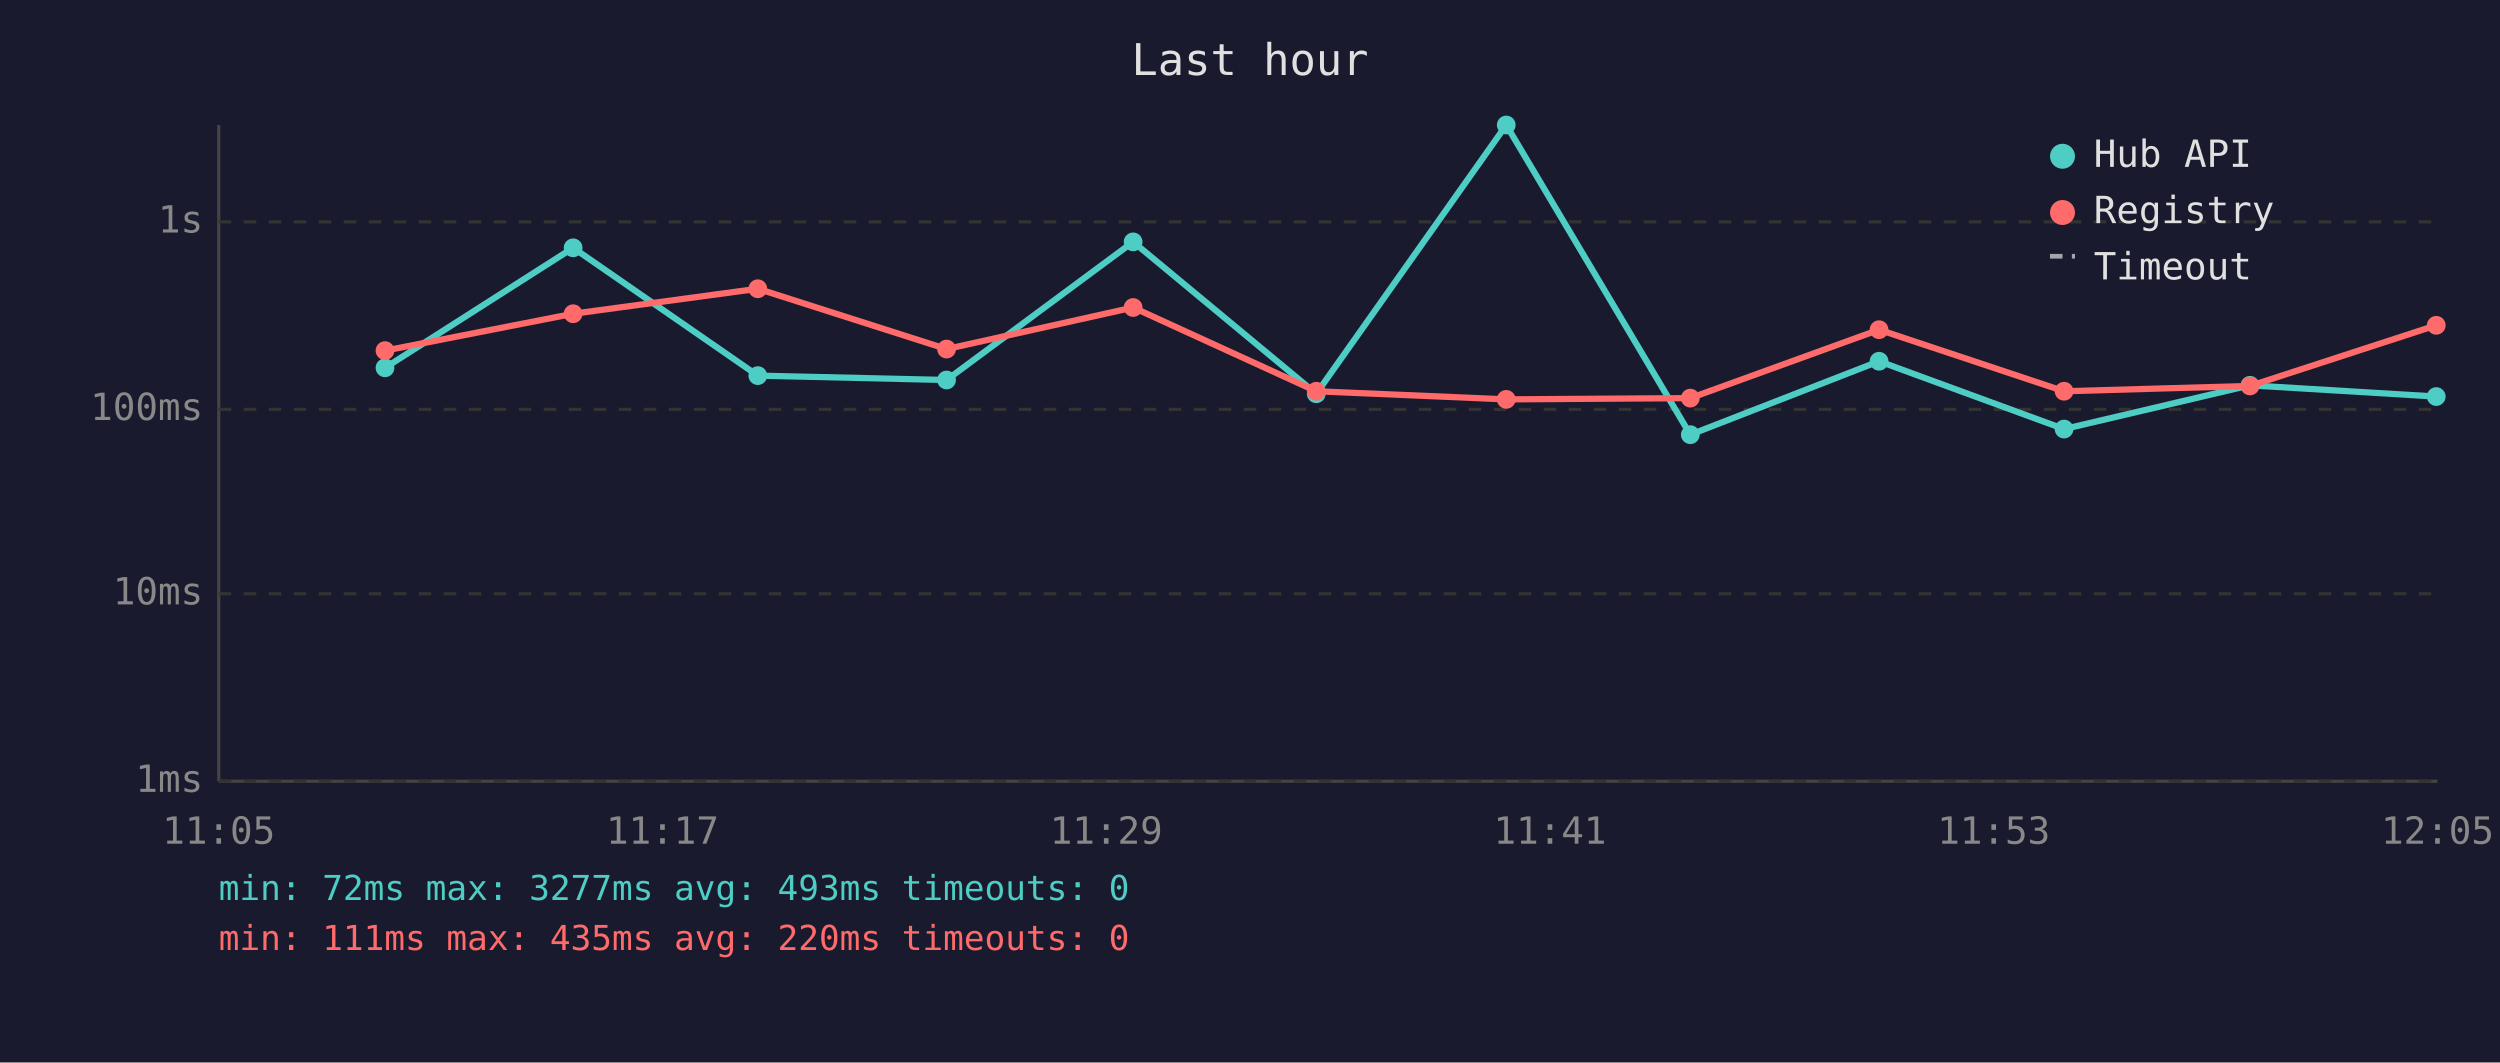
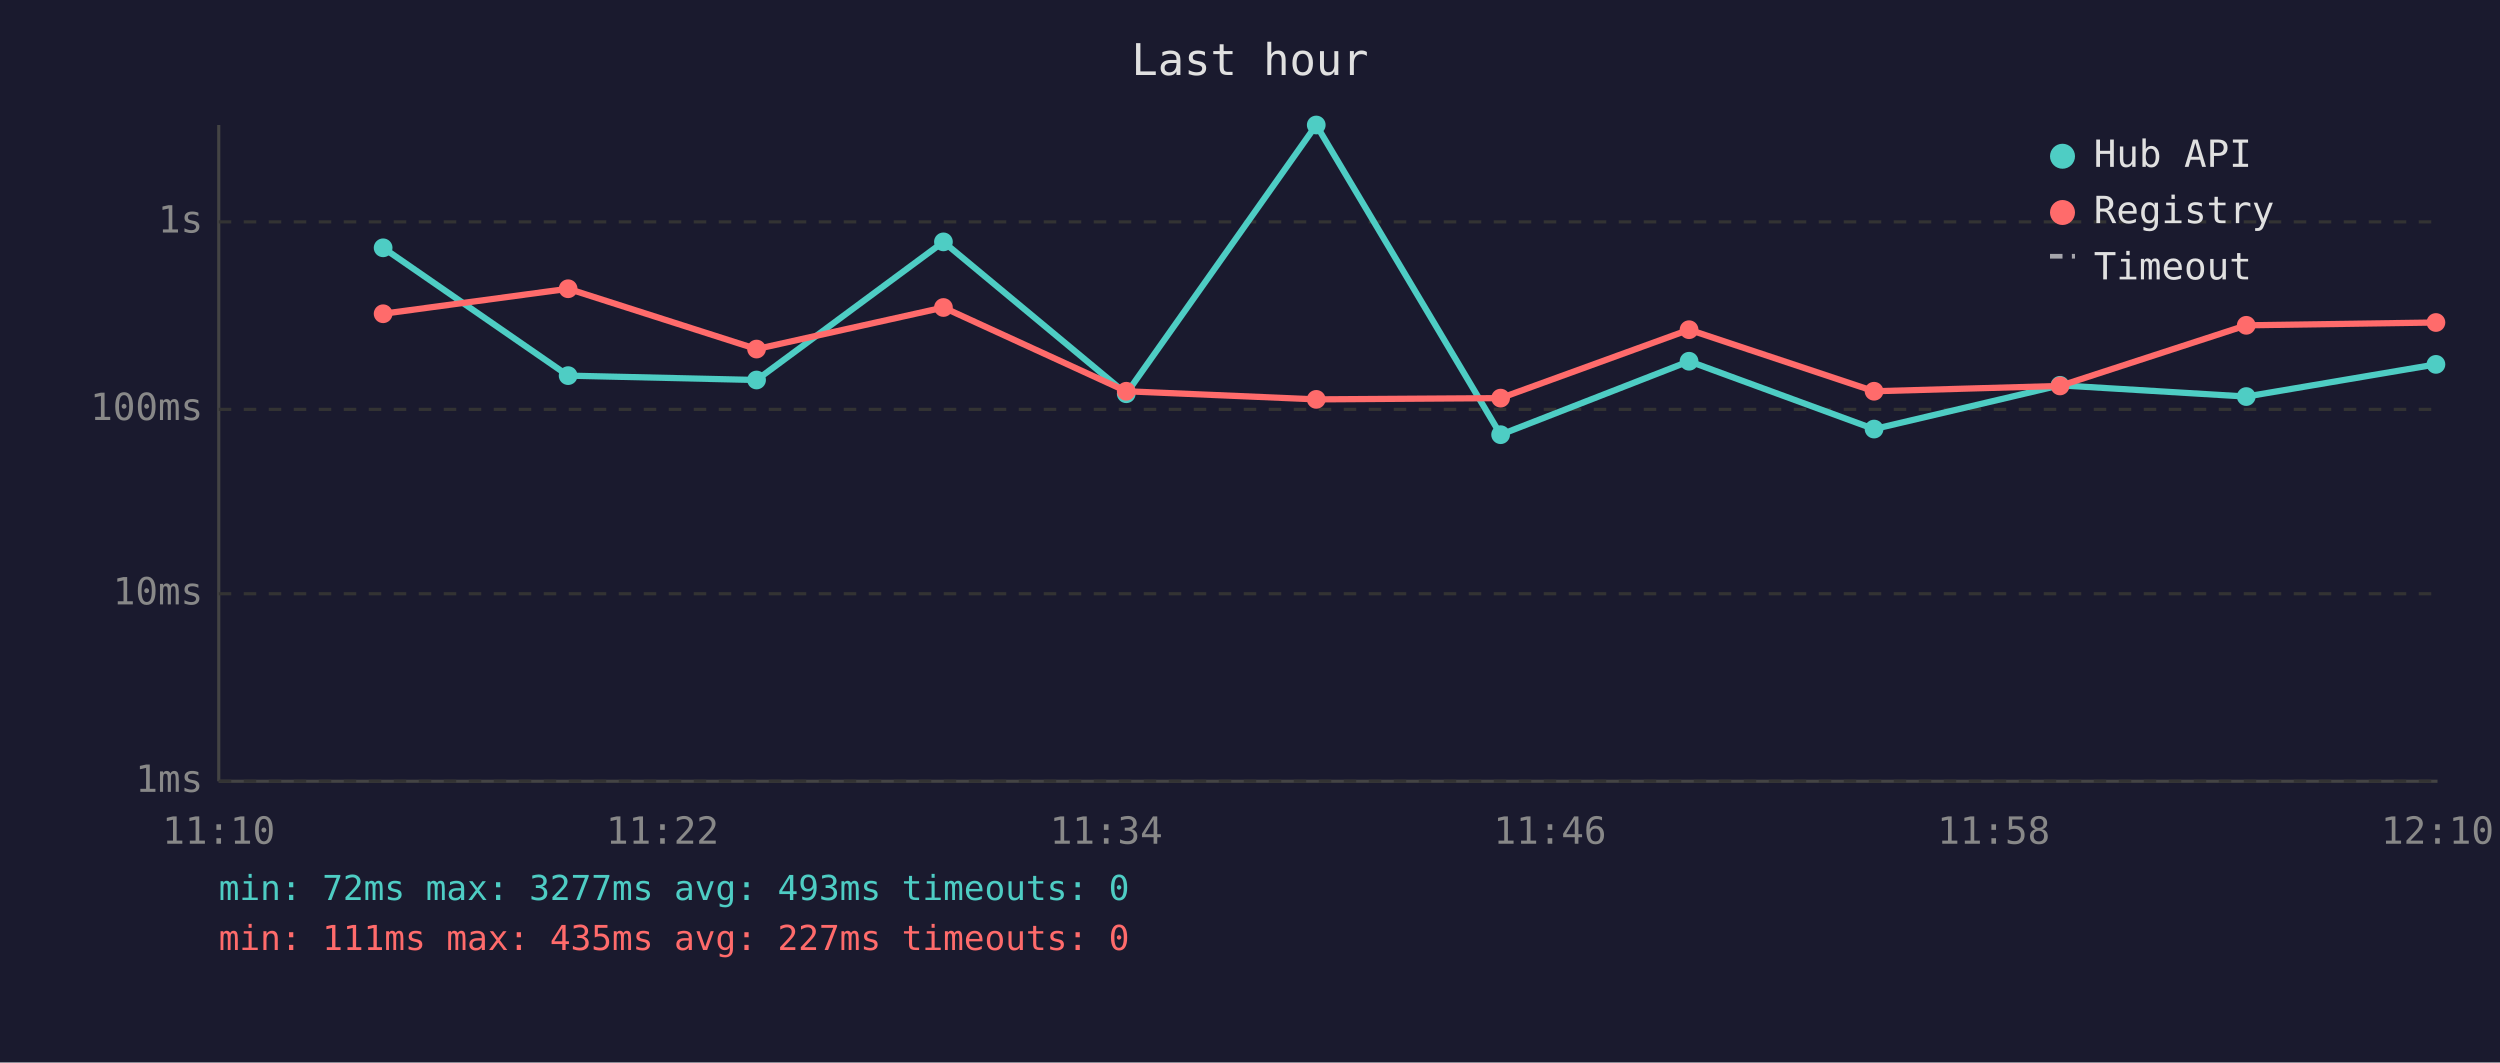
<svg xmlns="http://www.w3.org/2000/svg" viewBox="0 0 800 340" font-family="monospace" font-size="12">
  <rect width="800" height="340" fill="#1a1a2e" />
  <text x="400" y="24" fill="#e0e0e0" font-size="14" text-anchor="middle">Last hour</text>
  <line x1="70" y1="40" x2="70" y2="250" stroke="#444" stroke-width="1" />
  <line x1="70" y1="250" x2="780" y2="250" stroke="#444" stroke-width="1" />
  <line x1="70" y1="250" x2="780" y2="250" stroke="#333" stroke-width="1" stroke-dasharray="4" />
  <text x="65" y="250" fill="#888" text-anchor="end" dominant-baseline="middle">1ms</text>
  <line x1="70" y1="190" x2="780" y2="190" stroke="#333" stroke-width="1" stroke-dasharray="4" />
  <text x="65" y="190" fill="#888" text-anchor="end" dominant-baseline="middle">10ms</text>
  <line x1="70" y1="131" x2="780" y2="131" stroke="#333" stroke-width="1" stroke-dasharray="4" />
  <text x="65" y="131" fill="#888" text-anchor="end" dominant-baseline="middle">100ms</text>
  <line x1="70" y1="71" x2="780" y2="71" stroke="#333" stroke-width="1" stroke-dasharray="4" />
  <text x="65" y="71" fill="#888" text-anchor="end" dominant-baseline="middle">1s</text>
-   <text x="70" y="270" fill="#888" text-anchor="middle">11:05</text>
-   <text x="212" y="270" fill="#888" text-anchor="middle">11:17</text>
-   <text x="354" y="270" fill="#888" text-anchor="middle">11:29</text>
-   <text x="496" y="270" fill="#888" text-anchor="middle">11:41</text>
-   <text x="638" y="270" fill="#888" text-anchor="middle">11:53</text>
-   <text x="780" y="270" fill="#888" text-anchor="middle">12:05</text>
-   <polyline points="123.2,117.7 183.4,79.3 242.5,120.2 302.9,121.6 362.6,77.4 421.2,126.0 482.0,40.0 540.9,139.1 601.3,115.6 660.5,137.3 720.0,123.3 779.6,126.9" fill="none" stroke="#4ecdc4" stroke-width="2" opacity="1" />
-   <circle cx="123.2" cy="117.7" r="3" fill="#4ecdc4" />
-   <circle cx="183.4" cy="79.3" r="3" fill="#4ecdc4" />
-   <circle cx="242.5" cy="120.2" r="3" fill="#4ecdc4" />
-   <circle cx="302.9" cy="121.6" r="3" fill="#4ecdc4" />
-   <circle cx="362.6" cy="77.4" r="3" fill="#4ecdc4" />
-   <circle cx="421.2" cy="126.0" r="3" fill="#4ecdc4" />
-   <circle cx="482.0" cy="40.0" r="3" fill="#4ecdc4" />
-   <circle cx="540.9" cy="139.1" r="3" fill="#4ecdc4" />
-   <circle cx="601.3" cy="115.6" r="3" fill="#4ecdc4" />
-   <circle cx="660.5" cy="137.3" r="3" fill="#4ecdc4" />
-   <circle cx="720.0" cy="123.3" r="3" fill="#4ecdc4" />
-   <circle cx="779.6" cy="126.9" r="3" fill="#4ecdc4" />
-   <polyline points="123.2,112.2 183.4,100.4 242.5,92.4 302.9,111.7 362.6,98.4 421.2,125.2 482.0,127.8 540.9,127.4 601.3,105.5 660.5,125.2 720.0,123.5 779.6,104.1" fill="none" stroke="#ff6b6b" stroke-width="2" opacity="1" />
-   <circle cx="123.2" cy="112.2" r="3" fill="#ff6b6b" />
-   <circle cx="183.4" cy="100.4" r="3" fill="#ff6b6b" />
-   <circle cx="242.5" cy="92.4" r="3" fill="#ff6b6b" />
-   <circle cx="302.9" cy="111.7" r="3" fill="#ff6b6b" />
-   <circle cx="362.6" cy="98.4" r="3" fill="#ff6b6b" />
-   <circle cx="421.2" cy="125.2" r="3" fill="#ff6b6b" />
-   <circle cx="482.0" cy="127.8" r="3" fill="#ff6b6b" />
-   <circle cx="540.9" cy="127.4" r="3" fill="#ff6b6b" />
-   <circle cx="601.3" cy="105.5" r="3" fill="#ff6b6b" />
-   <circle cx="660.5" cy="125.2" r="3" fill="#ff6b6b" />
-   <circle cx="720.0" cy="123.5" r="3" fill="#ff6b6b" />
-   <circle cx="779.6" cy="104.1" r="3" fill="#ff6b6b" />
+   <text x="70" y="270" fill="#888" text-anchor="middle">11:10</text>
+   <text x="212" y="270" fill="#888" text-anchor="middle">11:22</text>
+   <text x="354" y="270" fill="#888" text-anchor="middle">11:34</text>
+   <text x="496" y="270" fill="#888" text-anchor="middle">11:46</text>
+   <text x="638" y="270" fill="#888" text-anchor="middle">11:58</text>
+   <text x="780" y="270" fill="#888" text-anchor="middle">12:10</text>
+   <polyline points="122.6,79.3 181.8,120.2 242.1,121.6 301.9,77.4 360.4,126.0 421.2,40.0 480.2,139.1 540.5,115.6 599.7,137.3 659.2,123.3 718.8,126.9 779.5,116.6" fill="none" stroke="#4ecdc4" stroke-width="2" opacity="1" />
+   <circle cx="122.6" cy="79.3" r="3" fill="#4ecdc4" />
+   <circle cx="181.8" cy="120.2" r="3" fill="#4ecdc4" />
+   <circle cx="242.1" cy="121.6" r="3" fill="#4ecdc4" />
+   <circle cx="301.9" cy="77.4" r="3" fill="#4ecdc4" />
+   <circle cx="360.4" cy="126.0" r="3" fill="#4ecdc4" />
+   <circle cx="421.2" cy="40.0" r="3" fill="#4ecdc4" />
+   <circle cx="480.2" cy="139.1" r="3" fill="#4ecdc4" />
+   <circle cx="540.5" cy="115.6" r="3" fill="#4ecdc4" />
+   <circle cx="599.7" cy="137.3" r="3" fill="#4ecdc4" />
+   <circle cx="659.2" cy="123.3" r="3" fill="#4ecdc4" />
+   <circle cx="718.8" cy="126.9" r="3" fill="#4ecdc4" />
+   <circle cx="779.5" cy="116.6" r="3" fill="#4ecdc4" />
+   <polyline points="122.6,100.4 181.8,92.4 242.1,111.7 301.9,98.4 360.4,125.2 421.2,127.8 480.2,127.4 540.5,105.5 599.7,125.2 659.2,123.5 718.8,104.1 779.5,103.2" fill="none" stroke="#ff6b6b" stroke-width="2" opacity="1" />
+   <circle cx="122.6" cy="100.4" r="3" fill="#ff6b6b" />
+   <circle cx="181.8" cy="92.4" r="3" fill="#ff6b6b" />
+   <circle cx="242.1" cy="111.7" r="3" fill="#ff6b6b" />
+   <circle cx="301.9" cy="98.4" r="3" fill="#ff6b6b" />
+   <circle cx="360.4" cy="125.2" r="3" fill="#ff6b6b" />
+   <circle cx="421.2" cy="127.8" r="3" fill="#ff6b6b" />
+   <circle cx="480.2" cy="127.4" r="3" fill="#ff6b6b" />
+   <circle cx="540.5" cy="105.5" r="3" fill="#ff6b6b" />
+   <circle cx="599.7" cy="125.2" r="3" fill="#ff6b6b" />
+   <circle cx="659.2" cy="123.5" r="3" fill="#ff6b6b" />
+   <circle cx="718.8" cy="104.1" r="3" fill="#ff6b6b" />
+   <circle cx="779.5" cy="103.2" r="3" fill="#ff6b6b" />
  <circle cx="660" cy="50" r="4" fill="#4ecdc4" />
  <text x="670" y="50" fill="#e0e0e0" dominant-baseline="middle">Hub API</text>
  <circle cx="660" cy="68" r="4" fill="#ff6b6b" />
  <text x="670" y="68" fill="#e0e0e0" dominant-baseline="middle">Registry</text>
  <line x1="656" y1="82" x2="664" y2="82" stroke="#e0e0e0" stroke-width="1.5" stroke-dasharray="4,3" opacity="0.7" />
  <text x="670" y="86" fill="#e0e0e0" dominant-baseline="middle">Timeout</text>
  <text x="70" y="288" fill="#4ecdc4" font-size="11">min: 72ms  max: 3277ms  avg: 493ms  timeouts: 0</text>
-   <text x="70" y="304" fill="#ff6b6b" font-size="11">min: 111ms  max: 435ms  avg: 220ms  timeouts: 0</text>
+   <text x="70" y="304" fill="#ff6b6b" font-size="11">min: 111ms  max: 435ms  avg: 227ms  timeouts: 0</text>
</svg>
